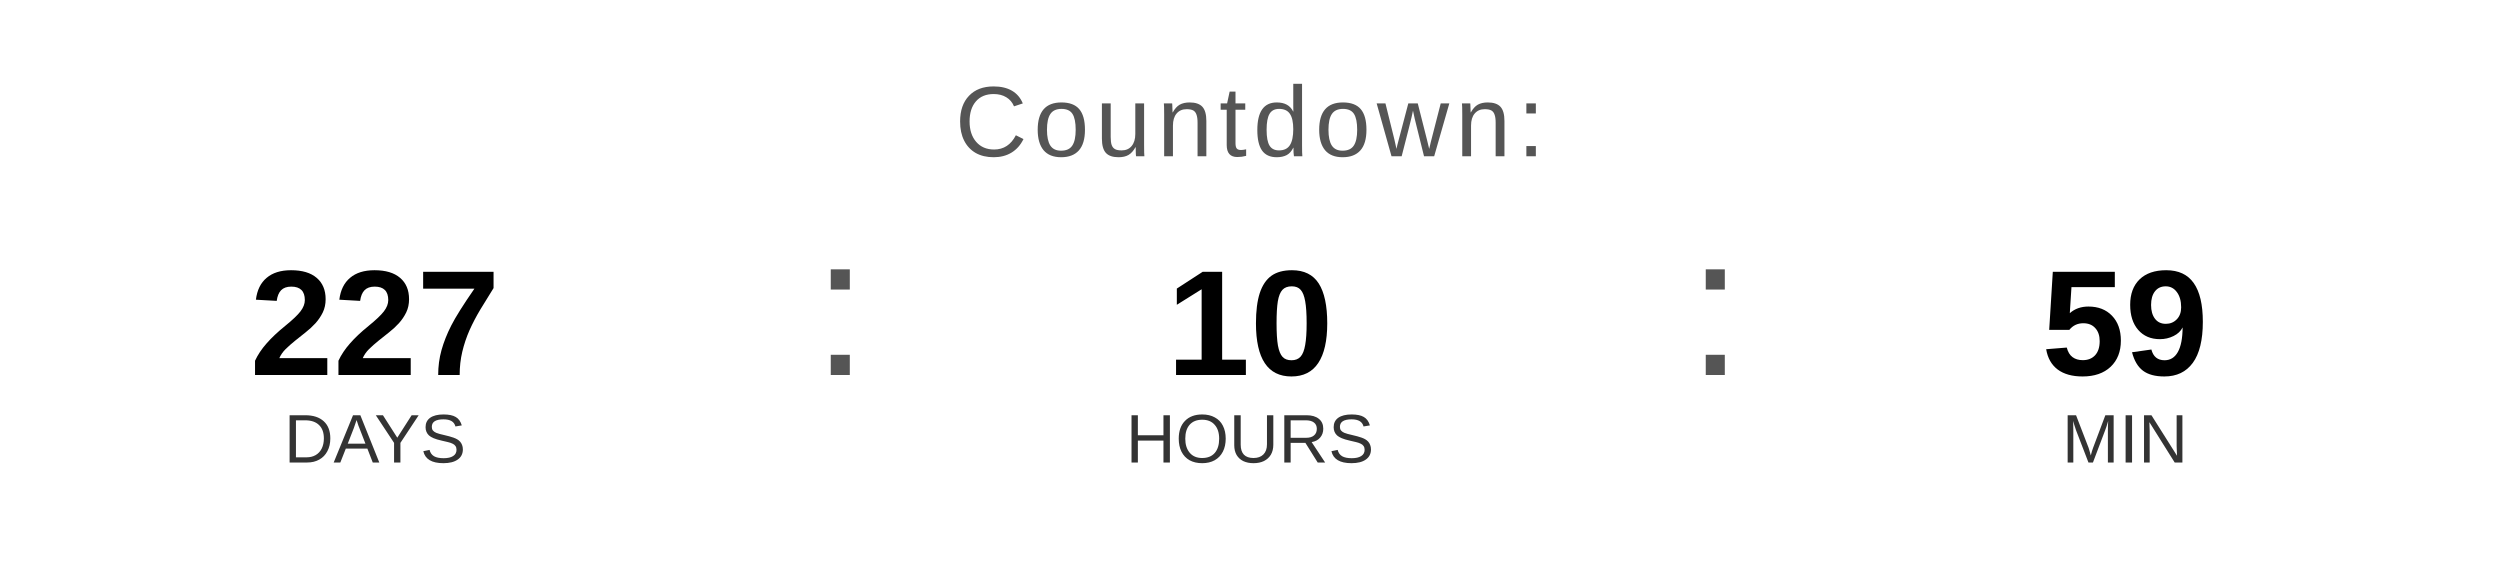
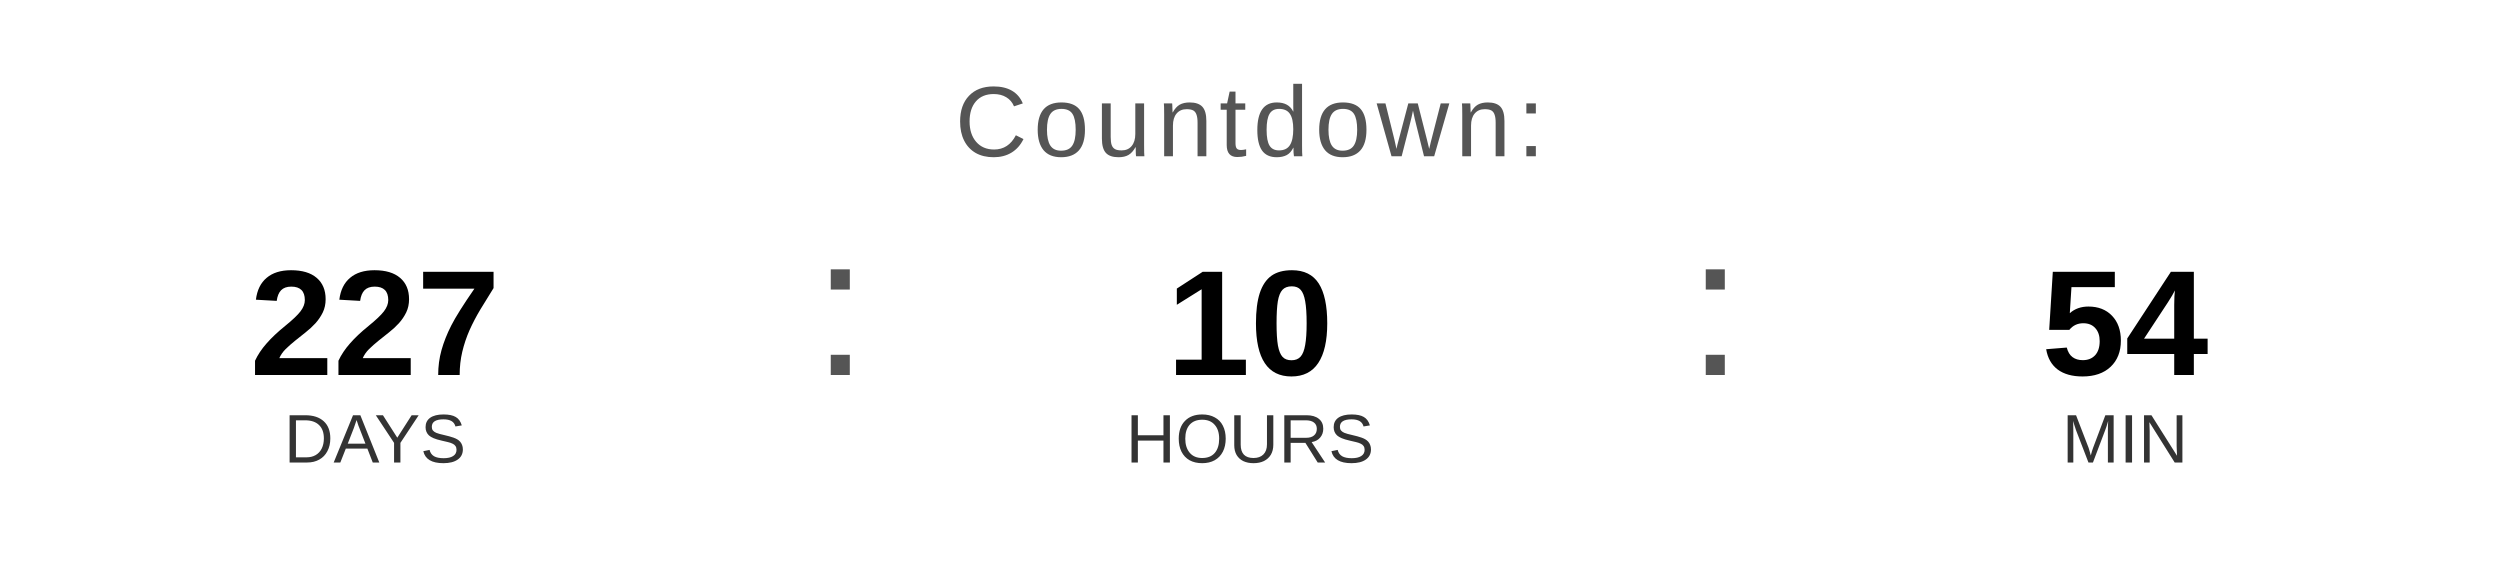
<svg xmlns="http://www.w3.org/2000/svg" width="400" height="90" viewBox="0 0 400 90">
  <text x="200" y="25" font-family="Arial, Helvetica, sans-serif" font-size="16" fill="#555555" text-anchor="middle" letter-spacing="1">
    Countdown:
  </text>
  <text x="60" y="60" font-family="Arial, Helvetica, sans-serif" font-size="24" font-weight="bold" fill="#000000" text-anchor="middle">227</text>
  <text x="60" y="74" font-family="Arial, Helvetica, sans-serif" font-size="11" fill="#333333" text-anchor="middle">DAYS</text>
  <text x="130" y="60" font-family="Arial, sans-serif" font-size="32" fill="#555555">:</text>
  <text x="200" y="60" font-family="Arial, Helvetica, sans-serif" font-size="24" font-weight="bold" fill="#000000" text-anchor="middle">10</text>
  <text x="200" y="74" font-family="Arial, Helvetica, sans-serif" font-size="11" fill="#333333" text-anchor="middle">HOURS</text>
  <text x="270" y="60" font-family="Arial, sans-serif" font-size="32" fill="#555555">:</text>
-   <text x="340" y="60" font-family="Arial, Helvetica, sans-serif" font-size="24" font-weight="bold" fill="#000000" text-anchor="middle">59</text>
+   <text x="340" y="60" font-family="Arial, Helvetica, sans-serif" font-size="24" font-weight="bold" fill="#000000" text-anchor="middle">54</text>
  <text x="340" y="74" font-family="Arial, Helvetica, sans-serif" font-size="11" fill="#333333" text-anchor="middle">MIN</text>
</svg>
